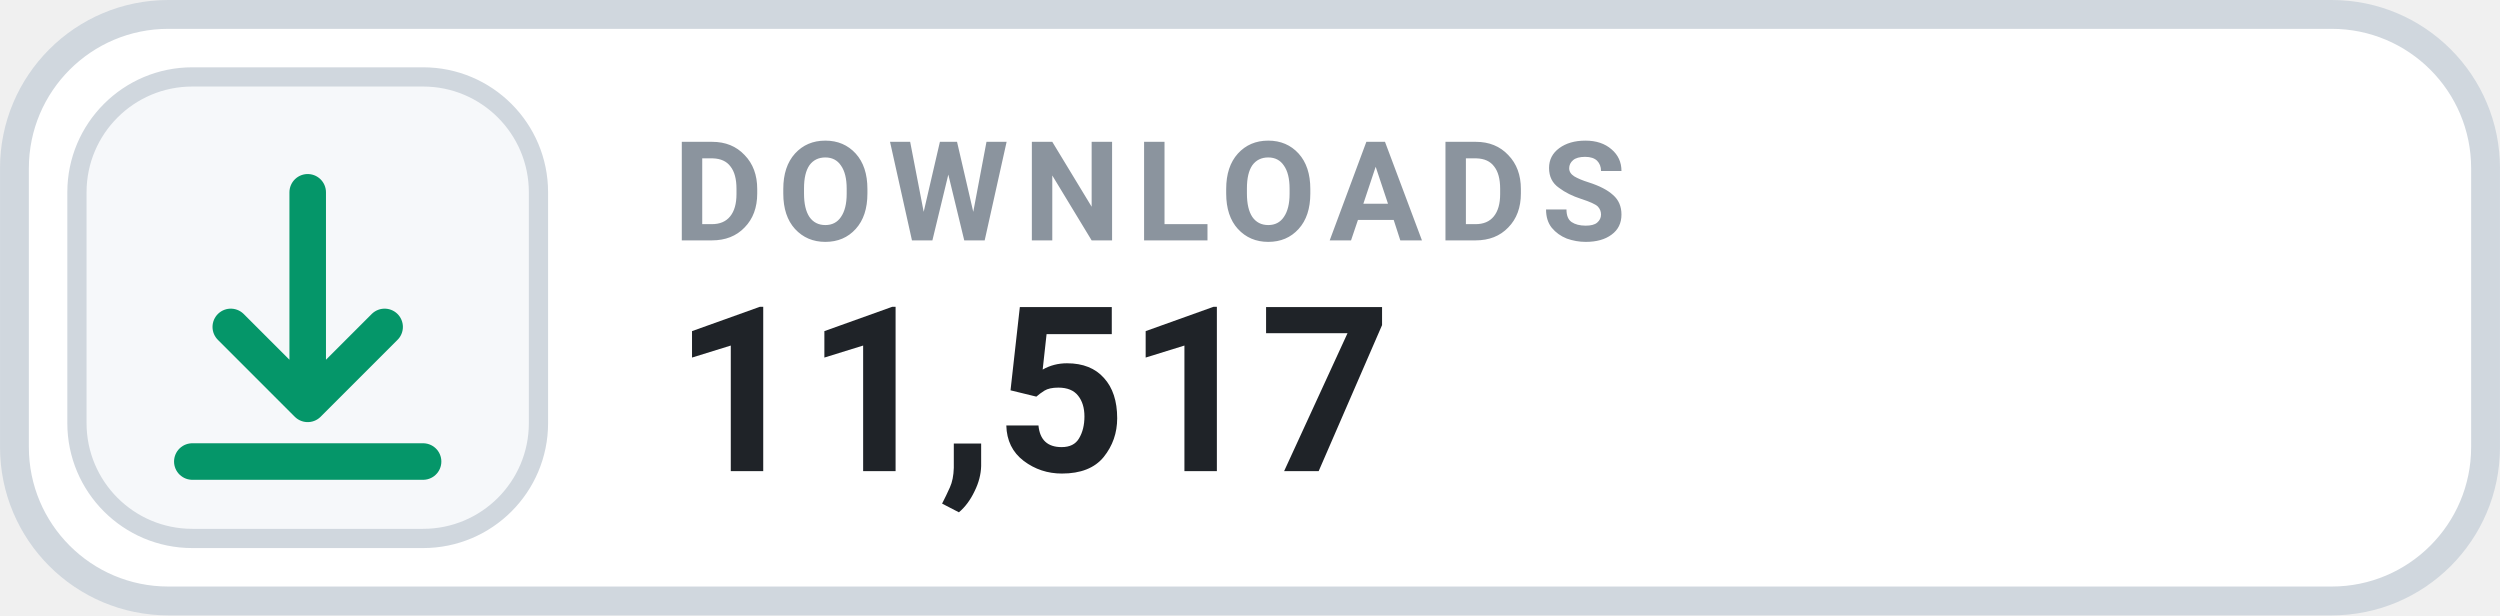
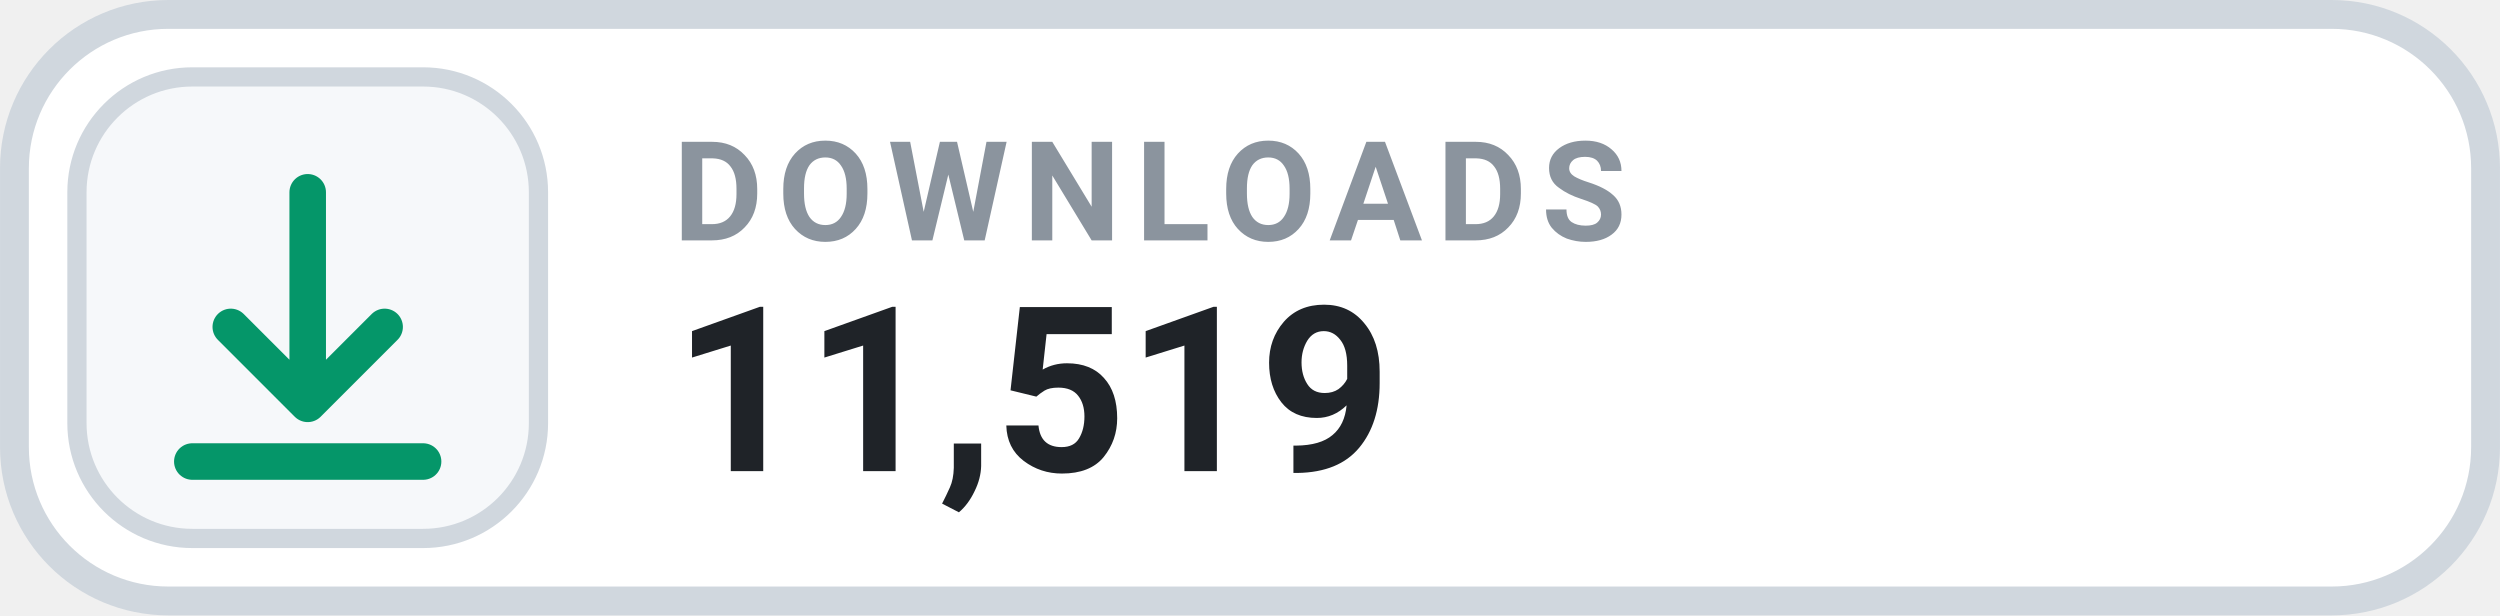
- <svg xmlns="http://www.w3.org/2000/svg" width="126" height="31.015" viewBox="0 0 130 32" role="img" aria-label="DOWNLOADS 11,517">
+ <svg xmlns="http://www.w3.org/2000/svg" width="126" height="31.015" viewBox="0 0 130 32" role="img" aria-label="DOWNLOADS 11,519">
  <rect x=".75" y=".75" width="128.5" height="30.5" rx="8" fill="#FFFFFF" stroke="#D0D7DE" stroke-width="1.5" />
  <rect x="4" y="4" width="24" height="24" rx="6" fill="#F6F8FA" stroke="#D0D7DE" stroke-width="1" />
  <g transform="translate(16 16)" style="color:#059669;">
    <path d="M0 -6 v11 m0 0 l4 -4 m-4 4 l-4 -4 M-6 8 h12" fill="none" stroke="currentColor" stroke-width="1.9" stroke-linecap="round" stroke-linejoin="round" />
  </g>
  <text x="35" y="12.5" fill="#8B949E" font-family="-apple-system,BlinkMacSystemFont,'Segoe UI',Roboto,Helvetica,Arial,sans-serif" font-size="7.2" font-weight="700" letter-spacing=".75">DOWNLOADS</text>
-   <text x="35" y="24.5" fill="#1F2328" font-family="-apple-system,BlinkMacSystemFont,'Segoe UI',Roboto,Helvetica,Arial,sans-serif" font-size="12" font-weight="700">11,517</text>
+   <text x="35" y="24.5" fill="#1F2328" font-family="-apple-system,BlinkMacSystemFont,'Segoe UI',Roboto,Helvetica,Arial,sans-serif" font-size="12" font-weight="700">11,519</text>
</svg>
